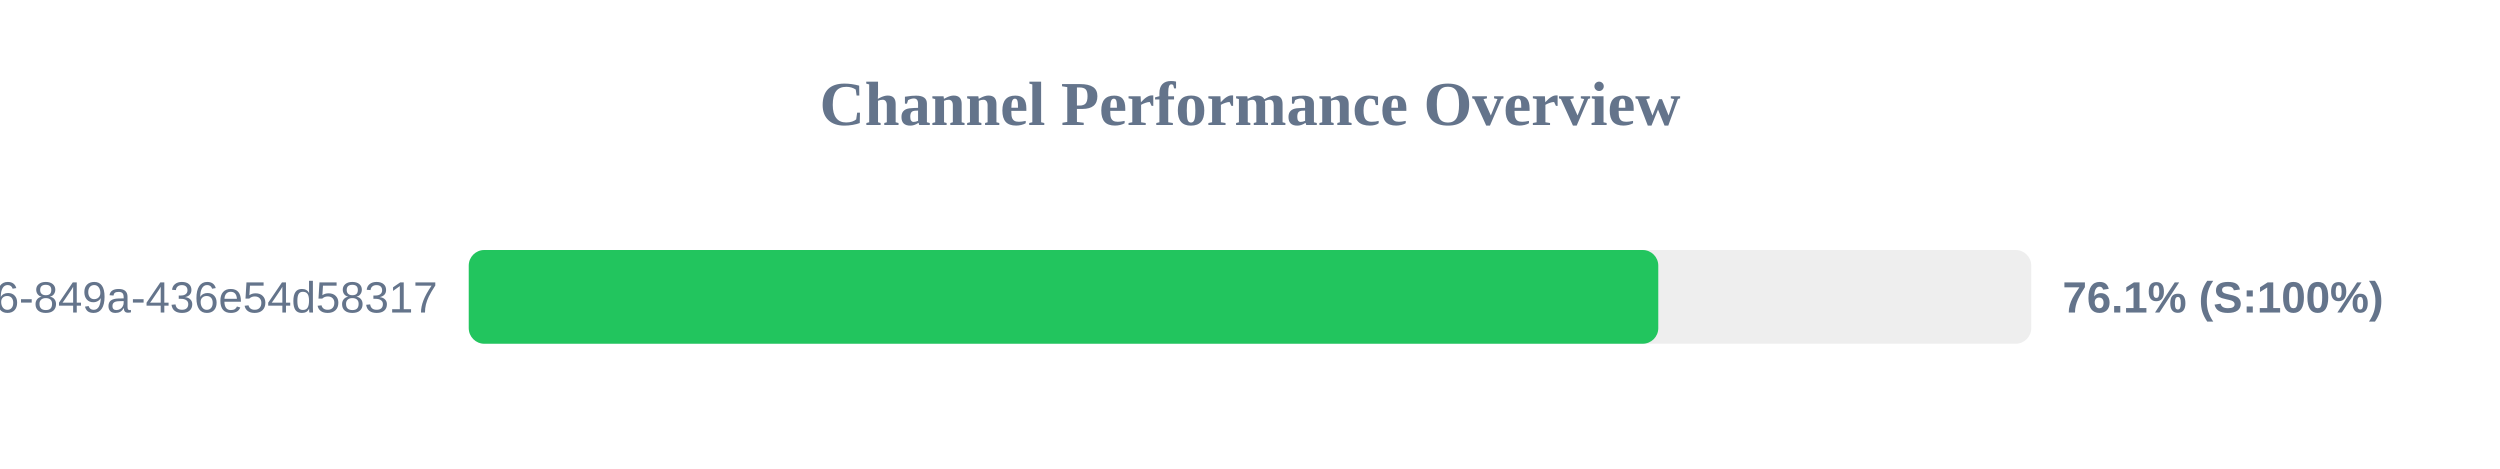
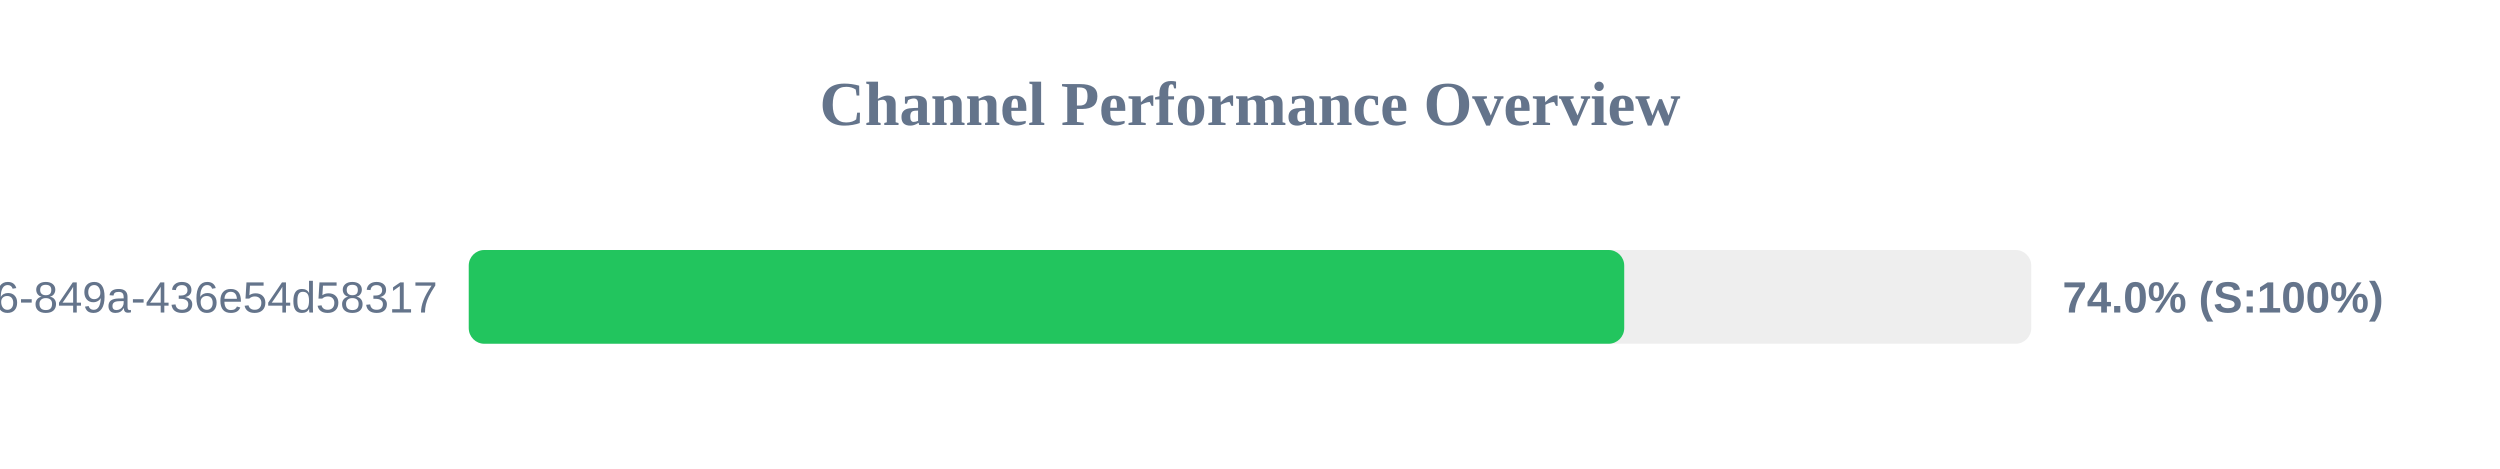
<svg xmlns="http://www.w3.org/2000/svg" width="800" height="150" version="1.1">
  <style>
        .row { font: 14px Arial; fill: #64748b; }
        .score { font: bold 14px Arial; fill: #64748b; }
    </style>
  <text x="400" y="40" text-anchor="middle" font-size="20px" font-weight="bold" fill="#64748b">Channel Performance Overview</text>
  <rect x="150" y="80" width="500" height="30" fill="#eee" rx="5" />
-   <rect x="150" y="80" width="380.65" height="30" fill="#22c55e" rx="5" />
+   <rect x="150" y="80" width="369.75" height="30" fill="#22c55e" rx="5" />
  <text x="140" y="100" text-anchor="end" class="row">?uuid=29fbd51f-03c8-4d76-849a-436e54d58317</text>
-   <text x="660" y="100" text-anchor="start" class="score">76.1% (S:100%)</text>
+   <text x="660" y="100" text-anchor="start" class="score">74.0% (S:100%)</text>
</svg>
